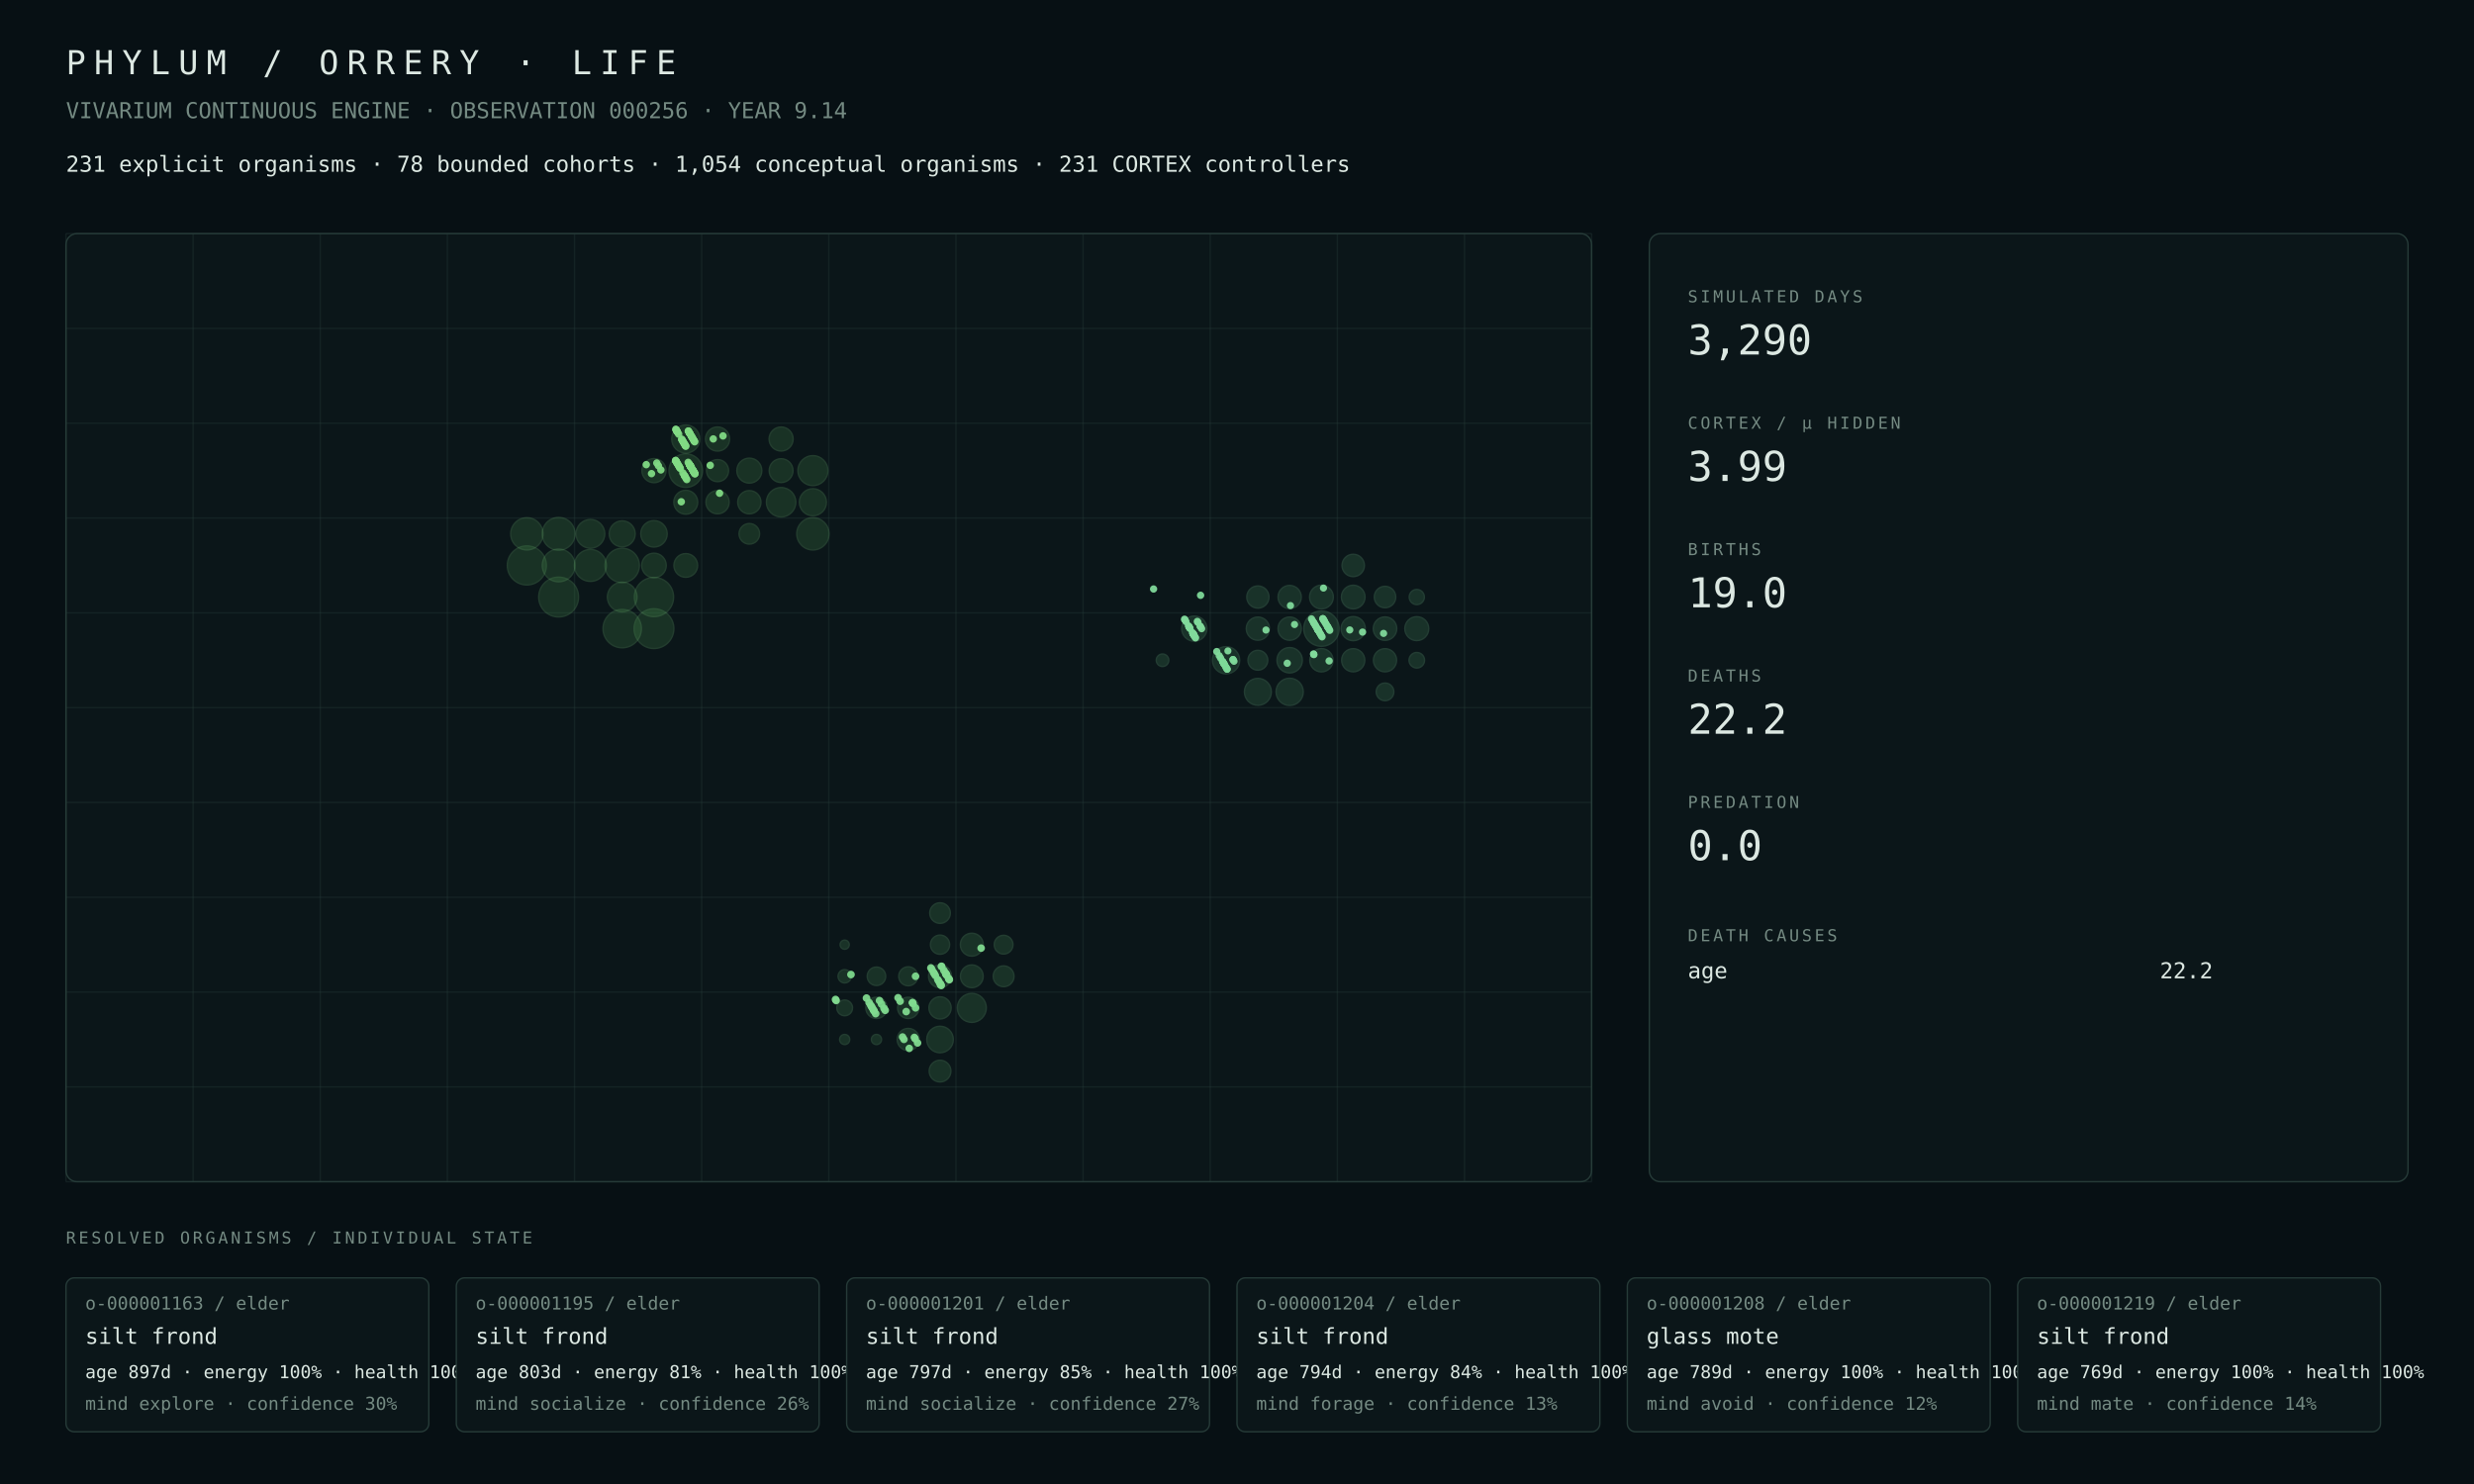
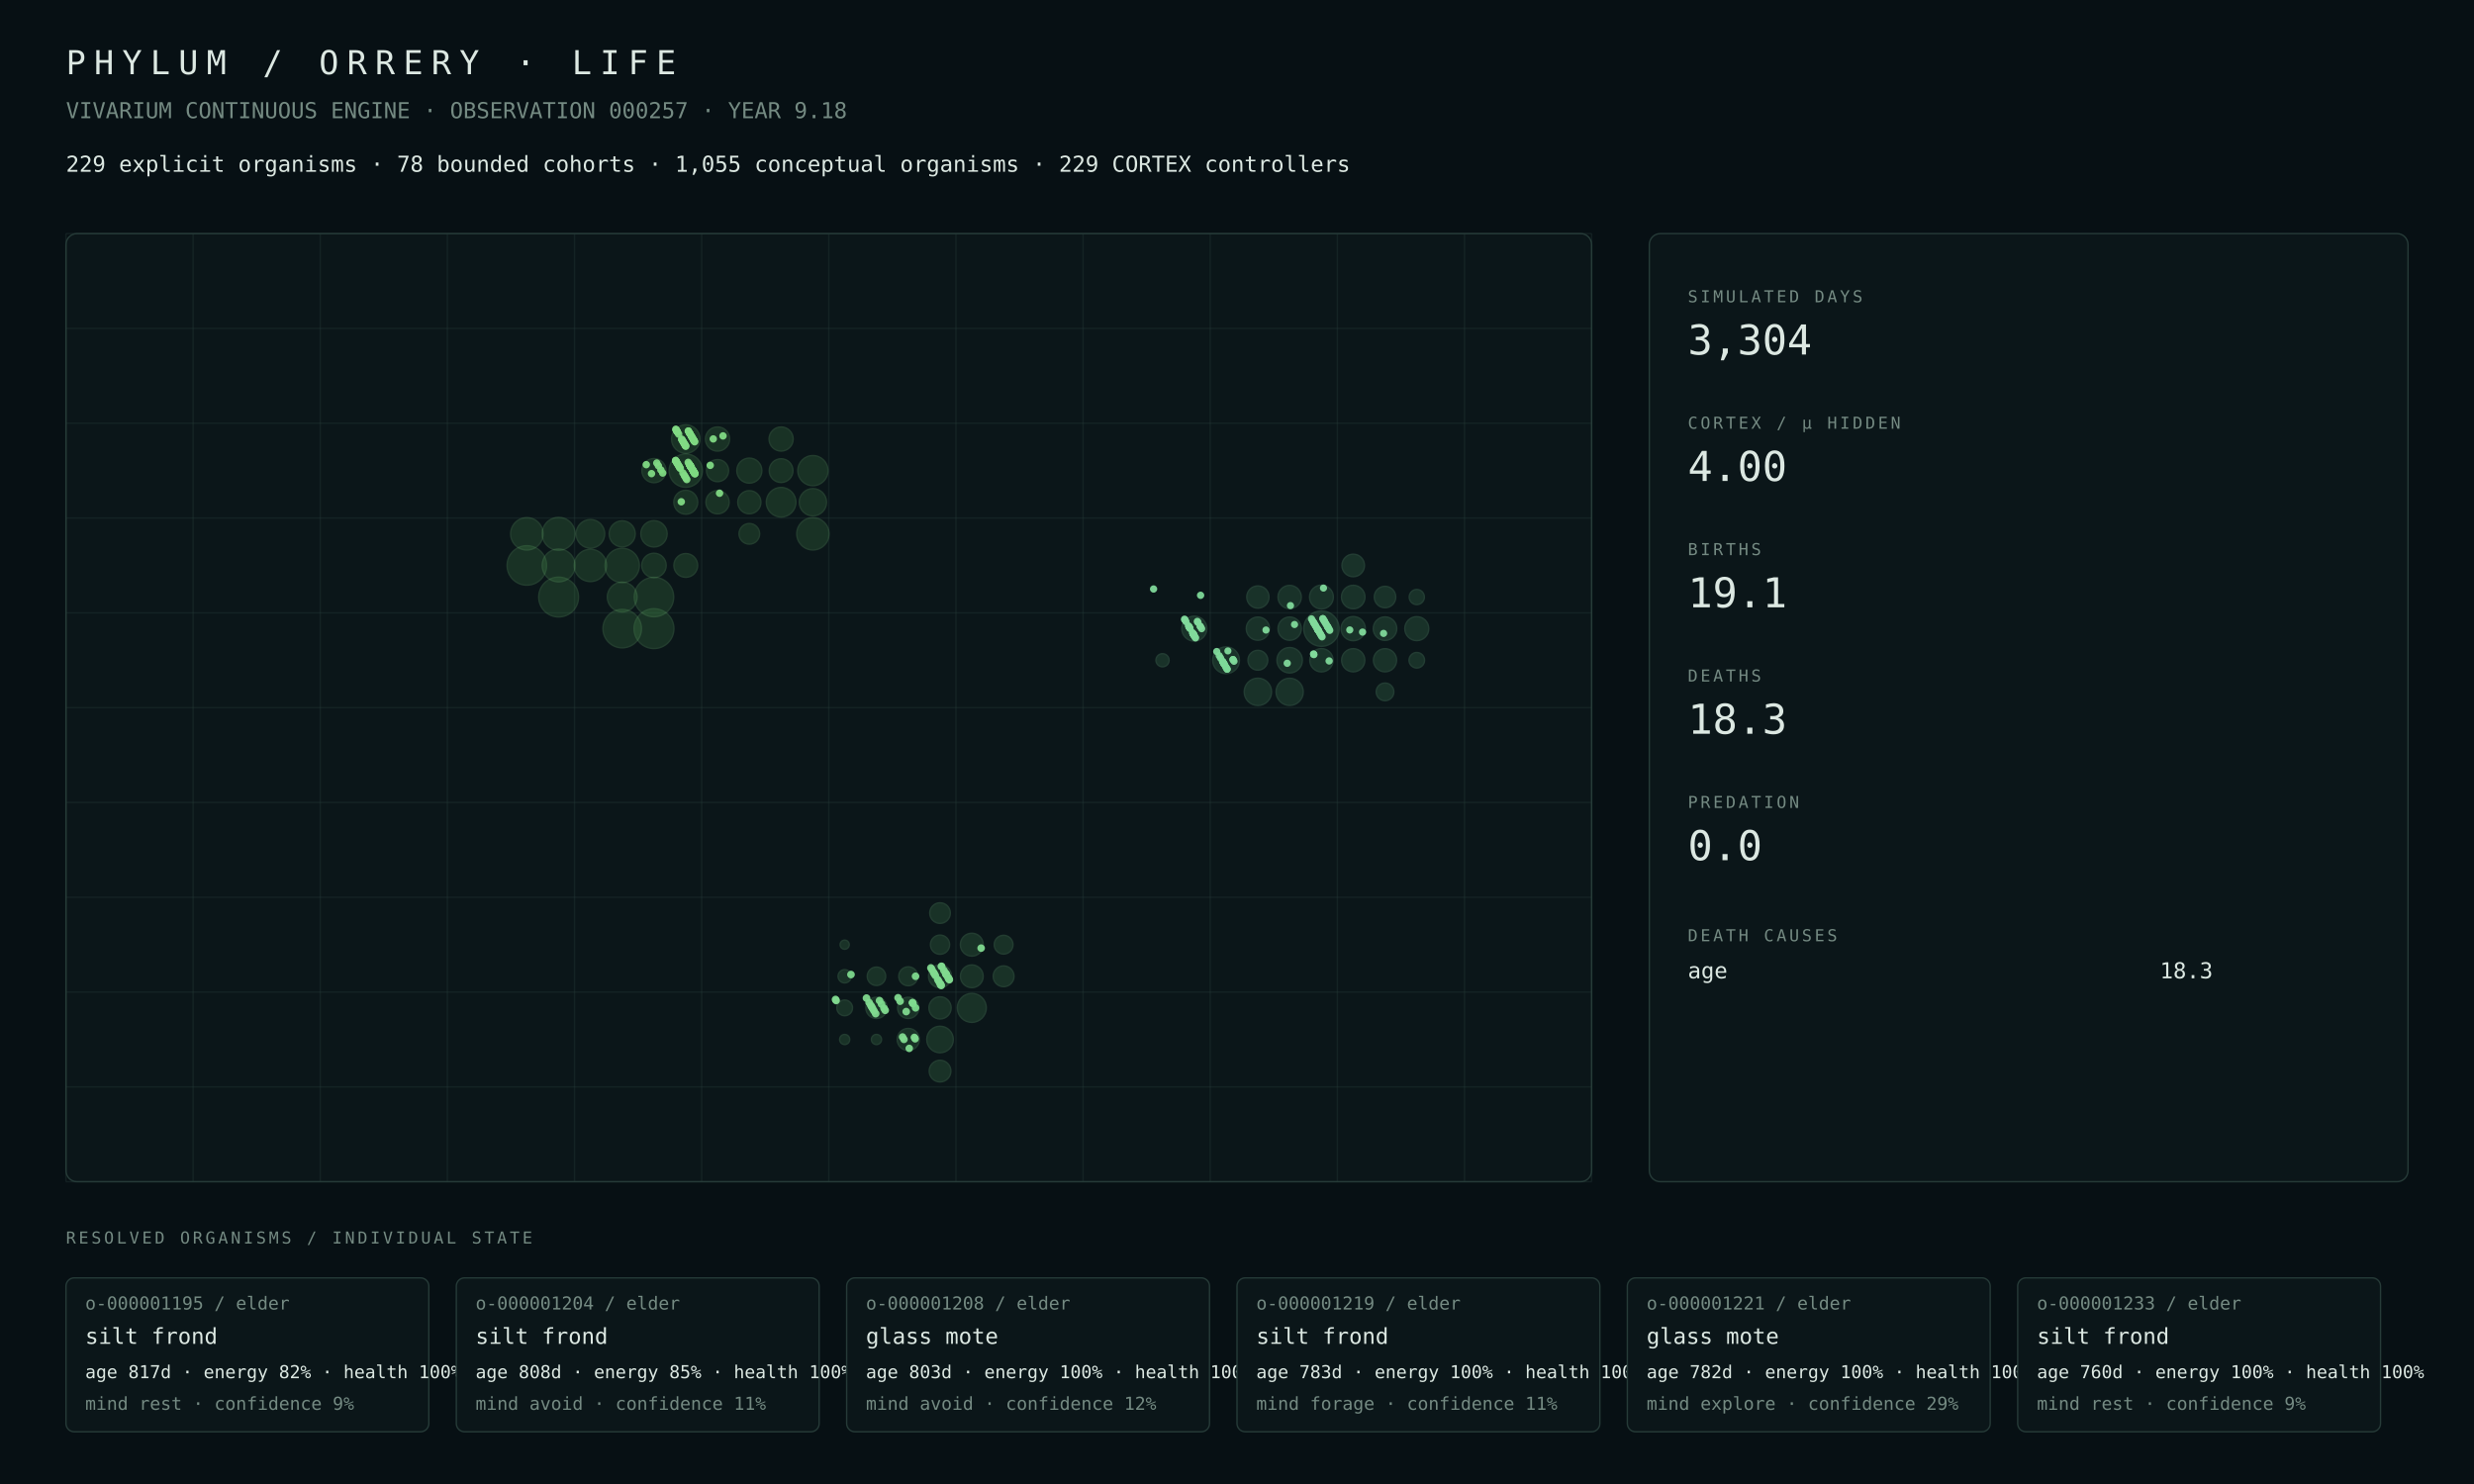
<svg xmlns="http://www.w3.org/2000/svg" width="1800" height="1080" viewBox="0 0 1800 1080">
  <rect width="100%" height="100%" fill="#071014" />
  <style>text{font-family:ui-monospace,SFMono-Regular,Menlo,Consolas,monospace;fill:#dce8e2}.muted{fill:#748a82}.tiny{font-size:13px}.small{font-size:16px}.label{font-size:12px;letter-spacing:2px}.metric{font-size:30px}.title{font-size:24px;letter-spacing:6px}.panel{fill:#0b1619;stroke:#263b38;stroke-width:1}.line{stroke:#263b38;stroke-width:1}</style>
  <text x="48" y="54" class="title">PHYLUM / ORRERY · LIFE</text>
-   <text x="48" y="86" class="muted small">VIVARIUM CONTINUOUS ENGINE · OBSERVATION 000256 · YEAR 9.14</text>
-   <text x="48" y="125" class="small">231 explicit organisms · 78 bounded cohorts · 1,054 conceptual organisms · 231 CORTEX controllers</text>
+   <text x="48" y="86" class="muted small">VIVARIUM CONTINUOUS ENGINE · OBSERVATION 000257 · YEAR 9.18</text>
+   <text x="48" y="125" class="small">229 explicit organisms · 78 bounded cohorts · 1,055 conceptual organisms · 229 CORTEX controllers</text>
  <rect x="48" y="170" width="1110" height="690" rx="8" class="panel" />
  <line x1="48.0" y1="170" x2="48.0" y2="860" class="line" opacity=".35" />
  <line x1="140.5" y1="170" x2="140.5" y2="860" class="line" opacity=".35" />
  <line x1="233.0" y1="170" x2="233.0" y2="860" class="line" opacity=".35" />
  <line x1="325.5" y1="170" x2="325.5" y2="860" class="line" opacity=".35" />
  <line x1="418.0" y1="170" x2="418.0" y2="860" class="line" opacity=".35" />
  <line x1="510.5" y1="170" x2="510.5" y2="860" class="line" opacity=".35" />
  <line x1="603.0" y1="170" x2="603.0" y2="860" class="line" opacity=".35" />
  <line x1="695.5" y1="170" x2="695.5" y2="860" class="line" opacity=".35" />
  <line x1="788.0" y1="170" x2="788.0" y2="860" class="line" opacity=".35" />
  <line x1="880.5" y1="170" x2="880.5" y2="860" class="line" opacity=".35" />
  <line x1="973.0" y1="170" x2="973.0" y2="860" class="line" opacity=".35" />
  <line x1="1065.5" y1="170" x2="1065.5" y2="860" class="line" opacity=".35" />
  <line x1="1158.0" y1="170" x2="1158.0" y2="860" class="line" opacity=".35" />
  <line x1="48" y1="170.0" x2="1158" y2="170.0" class="line" opacity=".35" />
  <line x1="48" y1="239.0" x2="1158" y2="239.0" class="line" opacity=".35" />
  <line x1="48" y1="308.0" x2="1158" y2="308.0" class="line" opacity=".35" />
  <line x1="48" y1="377.0" x2="1158" y2="377.0" class="line" opacity=".35" />
  <line x1="48" y1="446.0" x2="1158" y2="446.0" class="line" opacity=".35" />
  <line x1="48" y1="515.0" x2="1158" y2="515.0" class="line" opacity=".35" />
  <line x1="48" y1="584.0" x2="1158" y2="584.0" class="line" opacity=".35" />
  <line x1="48" y1="653.0" x2="1158" y2="653.0" class="line" opacity=".35" />
  <line x1="48" y1="722.0" x2="1158" y2="722.0" class="line" opacity=".35" />
  <line x1="48" y1="791.0" x2="1158" y2="791.0" class="line" opacity=".35" />
  <line x1="48" y1="860.0" x2="1158" y2="860.0" class="line" opacity=".35" />
-   <circle cx="406.44" cy="434.50" r="14.50" fill="#4a964d" opacity=".22" stroke="#75c778" stroke-width="1" />
-   <circle cx="475.81" cy="457.50" r="14.47" fill="#4a964d" opacity=".22" stroke="#75c778" stroke-width="1" />
-   <circle cx="475.81" cy="434.50" r="14.27" fill="#4a964d" opacity=".22" stroke="#75c778" stroke-width="1" />
-   <circle cx="383.31" cy="411.50" r="14.21" fill="#4a964d" opacity=".22" stroke="#75c778" stroke-width="1" />
-   <circle cx="452.69" cy="457.50" r="13.95" fill="#4a964d" opacity=".22" stroke="#75c778" stroke-width="1" />
-   <circle cx="452.69" cy="411.50" r="12.50" fill="#4a964d" opacity=".22" stroke="#75c778" stroke-width="1" />
-   <circle cx="498.94" cy="342.50" r="12.21" fill="#4a964d" opacity=".22" stroke="#75c778" stroke-width="1" />
-   <circle cx="406.44" cy="388.50" r="11.92" fill="#4a964d" opacity=".22" stroke="#75c778" stroke-width="1" />
-   <circle cx="406.44" cy="411.50" r="11.89" fill="#4a964d" opacity=".22" stroke="#75c778" stroke-width="1" />
+   <circle cx="475.81" cy="457.50" r="14.50" fill="#4a964d" opacity=".22" stroke="#75c778" stroke-width="1" />
+   <circle cx="406.44" cy="434.50" r="14.49" fill="#4a964d" opacity=".22" stroke="#75c778" stroke-width="1" />
+   <circle cx="383.31" cy="411.50" r="14.36" fill="#4a964d" opacity=".22" stroke="#75c778" stroke-width="1" />
+   <circle cx="475.81" cy="434.50" r="14.34" fill="#4a964d" opacity=".22" stroke="#75c778" stroke-width="1" />
+   <circle cx="452.69" cy="457.50" r="13.99" fill="#4a964d" opacity=".22" stroke="#75c778" stroke-width="1" />
+   <circle cx="452.69" cy="411.50" r="12.48" fill="#4a964d" opacity=".22" stroke="#75c778" stroke-width="1" />
+   <circle cx="498.94" cy="342.50" r="12.11" fill="#4a964d" opacity=".22" stroke="#75c778" stroke-width="1" />
+   <circle cx="406.44" cy="388.50" r="11.96" fill="#4a964d" opacity=".22" stroke="#75c778" stroke-width="1" />
+   <circle cx="406.44" cy="411.50" r="11.94" fill="#4a964d" opacity=".22" stroke="#75c778" stroke-width="1" />
+   <circle cx="383.31" cy="388.50" r="11.77" fill="#4a964d" opacity=".22" stroke="#75c778" stroke-width="1" />
  <circle cx="591.44" cy="388.50" r="11.74" fill="#4a964d" opacity=".22" stroke="#75c778" stroke-width="1" />
-   <circle cx="383.31" cy="388.50" r="11.72" fill="#4a964d" opacity=".22" stroke="#75c778" stroke-width="1" />
-   <circle cx="429.56" cy="411.50" r="11.60" fill="#4a964d" opacity=".22" stroke="#75c778" stroke-width="1" />
-   <circle cx="591.44" cy="342.50" r="10.90" fill="#4a964d" opacity=".22" stroke="#75c778" stroke-width="1" />
-   <circle cx="452.69" cy="434.50" r="10.78" fill="#4a964d" opacity=".22" stroke="#75c778" stroke-width="1" />
-   <circle cx="568.31" cy="365.50" r="10.69" fill="#4a964d" opacity=".22" stroke="#75c778" stroke-width="1" />
-   <circle cx="429.56" cy="388.50" r="10.44" fill="#4a964d" opacity=".22" stroke="#75c778" stroke-width="1" />
-   <circle cx="498.94" cy="319.50" r="10.21" fill="#4a964d" opacity=".22" stroke="#75c778" stroke-width="1" />
-   <circle cx="591.44" cy="365.50" r="9.84" fill="#4a964d" opacity=".22" stroke="#75c778" stroke-width="1" />
-   <circle cx="475.81" cy="388.50" r="9.62" fill="#4a964d" opacity=".22" stroke="#75c778" stroke-width="1" />
-   <circle cx="452.69" cy="388.50" r="9.45" fill="#4a964d" opacity=".22" stroke="#75c778" stroke-width="1" />
-   <circle cx="545.19" cy="342.50" r="9.09" fill="#4a964d" opacity=".22" stroke="#75c778" stroke-width="1" />
-   <circle cx="475.81" cy="411.50" r="8.93" fill="#4a964d" opacity=".22" stroke="#75c778" stroke-width="1" />
-   <circle cx="522.06" cy="319.50" r="8.78" fill="#4a964d" opacity=".22" stroke="#75c778" stroke-width="1" />
-   <circle cx="475.81" cy="342.50" r="8.77" fill="#4a964d" opacity=".22" stroke="#75c778" stroke-width="1" />
-   <circle cx="568.31" cy="319.50" r="8.75" fill="#4a964d" opacity=".22" stroke="#75c778" stroke-width="1" />
-   <circle cx="498.94" cy="365.50" r="8.70" fill="#4a964d" opacity=".22" stroke="#75c778" stroke-width="1" />
-   <circle cx="568.31" cy="342.50" r="8.67" fill="#4a964d" opacity=".22" stroke="#75c778" stroke-width="1" />
-   <circle cx="498.94" cy="411.50" r="8.63" fill="#4a964d" opacity=".22" stroke="#75c778" stroke-width="1" />
-   <circle cx="545.19" cy="365.50" r="8.47" fill="#4a964d" opacity=".22" stroke="#75c778" stroke-width="1" />
-   <circle cx="522.06" cy="365.50" r="8.45" fill="#4a964d" opacity=".22" stroke="#75c778" stroke-width="1" />
-   <circle cx="522.06" cy="342.50" r="8.03" fill="#4a964d" opacity=".22" stroke="#75c778" stroke-width="1" />
-   <circle cx="545.19" cy="388.50" r="7.49" fill="#4a964d" opacity=".22" stroke="#75c778" stroke-width="1" />
+   <circle cx="429.56" cy="411.50" r="11.73" fill="#4a964d" opacity=".22" stroke="#75c778" stroke-width="1" />
+   <circle cx="591.44" cy="342.50" r="10.97" fill="#4a964d" opacity=".22" stroke="#75c778" stroke-width="1" />
+   <circle cx="452.69" cy="434.50" r="10.82" fill="#4a964d" opacity=".22" stroke="#75c778" stroke-width="1" />
+   <circle cx="568.31" cy="365.50" r="10.76" fill="#4a964d" opacity=".22" stroke="#75c778" stroke-width="1" />
+   <circle cx="429.56" cy="388.50" r="10.39" fill="#4a964d" opacity=".22" stroke="#75c778" stroke-width="1" />
+   <circle cx="498.94" cy="319.50" r="10.35" fill="#4a964d" opacity=".22" stroke="#75c778" stroke-width="1" />
+   <circle cx="591.44" cy="365.50" r="9.92" fill="#4a964d" opacity=".22" stroke="#75c778" stroke-width="1" />
+   <circle cx="475.81" cy="388.50" r="9.58" fill="#4a964d" opacity=".22" stroke="#75c778" stroke-width="1" />
+   <circle cx="452.69" cy="388.50" r="9.48" fill="#4a964d" opacity=".22" stroke="#75c778" stroke-width="1" />
+   <circle cx="545.19" cy="342.50" r="9.12" fill="#4a964d" opacity=".22" stroke="#75c778" stroke-width="1" />
+   <circle cx="475.81" cy="411.50" r="8.89" fill="#4a964d" opacity=".22" stroke="#75c778" stroke-width="1" />
+   <circle cx="522.06" cy="319.50" r="8.80" fill="#4a964d" opacity=".22" stroke="#75c778" stroke-width="1" />
+   <circle cx="475.81" cy="342.50" r="8.79" fill="#4a964d" opacity=".22" stroke="#75c778" stroke-width="1" />
+   <circle cx="568.31" cy="319.50" r="8.78" fill="#4a964d" opacity=".22" stroke="#75c778" stroke-width="1" />
+   <circle cx="498.94" cy="365.50" r="8.71" fill="#4a964d" opacity=".22" stroke="#75c778" stroke-width="1" />
+   <circle cx="498.94" cy="411.50" r="8.66" fill="#4a964d" opacity=".22" stroke="#75c778" stroke-width="1" />
+   <circle cx="568.31" cy="342.50" r="8.64" fill="#4a964d" opacity=".22" stroke="#75c778" stroke-width="1" />
+   <circle cx="522.06" cy="365.50" r="8.47" fill="#4a964d" opacity=".22" stroke="#75c778" stroke-width="1" />
+   <circle cx="545.19" cy="365.50" r="8.43" fill="#4a964d" opacity=".22" stroke="#75c778" stroke-width="1" />
+   <circle cx="522.06" cy="342.50" r="8.05" fill="#4a964d" opacity=".22" stroke="#75c778" stroke-width="1" />
+   <circle cx="545.19" cy="388.50" r="7.51" fill="#4a964d" opacity=".22" stroke="#75c778" stroke-width="1" />
  <circle cx="707.06" cy="733.50" r="10.54" fill="#4a9657" opacity=".22" stroke="#75c783" stroke-width="1" />
  <circle cx="683.94" cy="756.50" r="9.66" fill="#4a9657" opacity=".22" stroke="#75c783" stroke-width="1" />
  <circle cx="683.94" cy="710.50" r="8.36" fill="#4a9657" opacity=".22" stroke="#75c783" stroke-width="1" />
-   <circle cx="707.06" cy="687.50" r="8.36" fill="#4a9657" opacity=".22" stroke="#75c783" stroke-width="1" />
+   <circle cx="707.06" cy="687.50" r="8.35" fill="#4a9657" opacity=".22" stroke="#75c783" stroke-width="1" />
  <circle cx="707.06" cy="710.50" r="8.29" fill="#4a9657" opacity=".22" stroke="#75c783" stroke-width="1" />
  <circle cx="683.94" cy="733.50" r="8.09" fill="#4a9657" opacity=".22" stroke="#75c783" stroke-width="1" />
-   <circle cx="660.81" cy="756.50" r="8.07" fill="#4a9657" opacity=".22" stroke="#75c783" stroke-width="1" />
-   <circle cx="683.94" cy="779.50" r="7.91" fill="#4a9657" opacity=".22" stroke="#75c783" stroke-width="1" />
-   <circle cx="637.69" cy="733.50" r="7.76" fill="#4a9657" opacity=".22" stroke="#75c783" stroke-width="1" />
-   <circle cx="660.81" cy="733.50" r="7.75" fill="#4a9657" opacity=".22" stroke="#75c783" stroke-width="1" />
+   <circle cx="660.81" cy="756.50" r="8.06" fill="#4a9657" opacity=".22" stroke="#75c783" stroke-width="1" />
+   <circle cx="683.94" cy="779.50" r="7.90" fill="#4a9657" opacity=".22" stroke="#75c783" stroke-width="1" />
+   <circle cx="637.69" cy="733.50" r="7.75" fill="#4a9657" opacity=".22" stroke="#75c783" stroke-width="1" />
+   <circle cx="660.81" cy="733.50" r="7.74" fill="#4a9657" opacity=".22" stroke="#75c783" stroke-width="1" />
  <circle cx="730.19" cy="710.50" r="7.58" fill="#4a9657" opacity=".22" stroke="#75c783" stroke-width="1" />
  <circle cx="683.94" cy="664.50" r="7.50" fill="#4a9657" opacity=".22" stroke="#75c783" stroke-width="1" />
  <circle cx="683.94" cy="687.50" r="7.00" fill="#4a9657" opacity=".22" stroke="#75c783" stroke-width="1" />
-   <circle cx="660.81" cy="710.50" r="6.92" fill="#4a9657" opacity=".22" stroke="#75c783" stroke-width="1" />
-   <circle cx="730.19" cy="687.50" r="6.83" fill="#4a9657" opacity=".22" stroke="#75c783" stroke-width="1" />
-   <circle cx="637.69" cy="710.50" r="6.73" fill="#4a9657" opacity=".22" stroke="#75c783" stroke-width="1" />
-   <circle cx="614.56" cy="733.50" r="5.73" fill="#4a9657" opacity=".22" stroke="#75c783" stroke-width="1" />
-   <circle cx="614.56" cy="710.50" r="4.84" fill="#4a9657" opacity=".22" stroke="#75c783" stroke-width="1" />
+   <circle cx="660.81" cy="710.50" r="6.91" fill="#4a9657" opacity=".22" stroke="#75c783" stroke-width="1" />
+   <circle cx="730.19" cy="687.50" r="6.84" fill="#4a9657" opacity=".22" stroke="#75c783" stroke-width="1" />
+   <circle cx="637.69" cy="710.50" r="6.72" fill="#4a9657" opacity=".22" stroke="#75c783" stroke-width="1" />
+   <circle cx="614.56" cy="733.50" r="5.72" fill="#4a9657" opacity=".22" stroke="#75c783" stroke-width="1" />
+   <circle cx="614.56" cy="710.50" r="4.83" fill="#4a9657" opacity=".22" stroke="#75c783" stroke-width="1" />
  <circle cx="637.69" cy="756.50" r="3.70" fill="#4a9657" opacity=".22" stroke="#75c783" stroke-width="1" />
  <circle cx="614.56" cy="756.50" r="3.69" fill="#4a9657" opacity=".22" stroke="#75c783" stroke-width="1" />
  <circle cx="614.56" cy="687.50" r="3.33" fill="#4a9657" opacity=".22" stroke="#75c783" stroke-width="1" />
-   <circle cx="961.44" cy="457.50" r="12.85" fill="#4a9661" opacity=".22" stroke="#75c78e" stroke-width="1" />
-   <circle cx="892.06" cy="480.50" r="9.91" fill="#4a9661" opacity=".22" stroke="#75c78e" stroke-width="1" />
-   <circle cx="938.31" cy="503.50" r="9.91" fill="#4a9661" opacity=".22" stroke="#75c78e" stroke-width="1" />
-   <circle cx="915.19" cy="503.50" r="9.80" fill="#4a9661" opacity=".22" stroke="#75c78e" stroke-width="1" />
-   <circle cx="938.31" cy="480.50" r="9.24" fill="#4a9661" opacity=".22" stroke="#75c78e" stroke-width="1" />
-   <circle cx="868.94" cy="457.50" r="9.17" fill="#4a9661" opacity=".22" stroke="#75c78e" stroke-width="1" />
-   <circle cx="984.56" cy="457.50" r="8.79" fill="#4a9661" opacity=".22" stroke="#75c78e" stroke-width="1" />
-   <circle cx="1030.81" cy="457.50" r="8.71" fill="#4a9661" opacity=".22" stroke="#75c78e" stroke-width="1" />
-   <circle cx="961.44" cy="434.50" r="8.65" fill="#4a9661" opacity=".22" stroke="#75c78e" stroke-width="1" />
-   <circle cx="984.56" cy="434.50" r="8.60" fill="#4a9661" opacity=".22" stroke="#75c78e" stroke-width="1" />
-   <circle cx="1007.69" cy="457.50" r="8.55" fill="#4a9661" opacity=".22" stroke="#75c78e" stroke-width="1" />
-   <circle cx="961.44" cy="480.50" r="8.48" fill="#4a9661" opacity=".22" stroke="#75c78e" stroke-width="1" />
-   <circle cx="938.31" cy="457.50" r="8.47" fill="#4a9661" opacity=".22" stroke="#75c78e" stroke-width="1" />
-   <circle cx="938.31" cy="434.50" r="8.46" fill="#4a9661" opacity=".22" stroke="#75c78e" stroke-width="1" />
-   <circle cx="915.19" cy="457.50" r="8.45" fill="#4a9661" opacity=".22" stroke="#75c78e" stroke-width="1" />
+   <circle cx="961.44" cy="457.50" r="12.86" fill="#4a9661" opacity=".22" stroke="#75c78e" stroke-width="1" />
+   <circle cx="915.19" cy="503.50" r="9.95" fill="#4a9661" opacity=".22" stroke="#75c78e" stroke-width="1" />
+   <circle cx="938.31" cy="503.50" r="9.90" fill="#4a9661" opacity=".22" stroke="#75c78e" stroke-width="1" />
+   <circle cx="892.06" cy="480.50" r="9.74" fill="#4a9661" opacity=".22" stroke="#75c78e" stroke-width="1" />
+   <circle cx="938.31" cy="480.50" r="9.26" fill="#4a9661" opacity=".22" stroke="#75c78e" stroke-width="1" />
+   <circle cx="868.94" cy="457.50" r="9.11" fill="#4a9661" opacity=".22" stroke="#75c78e" stroke-width="1" />
+   <circle cx="984.56" cy="457.50" r="8.81" fill="#4a9661" opacity=".22" stroke="#75c78e" stroke-width="1" />
+   <circle cx="1030.81" cy="457.50" r="8.73" fill="#4a9661" opacity=".22" stroke="#75c78e" stroke-width="1" />
+   <circle cx="961.44" cy="434.50" r="8.67" fill="#4a9661" opacity=".22" stroke="#75c78e" stroke-width="1" />
+   <circle cx="1007.69" cy="457.50" r="8.56" fill="#4a9661" opacity=".22" stroke="#75c78e" stroke-width="1" />
+   <circle cx="984.56" cy="434.50" r="8.55" fill="#4a9661" opacity=".22" stroke="#75c78e" stroke-width="1" />
+   <circle cx="961.44" cy="480.50" r="8.49" fill="#4a9661" opacity=".22" stroke="#75c78e" stroke-width="1" />
+   <circle cx="938.31" cy="457.50" r="8.48" fill="#4a9661" opacity=".22" stroke="#75c78e" stroke-width="1" />
+   <circle cx="938.31" cy="434.50" r="8.48" fill="#4a9661" opacity=".22" stroke="#75c78e" stroke-width="1" />
+   <circle cx="915.19" cy="457.50" r="8.46" fill="#4a9661" opacity=".22" stroke="#75c78e" stroke-width="1" />
+   <circle cx="984.56" cy="480.50" r="8.44" fill="#4a9661" opacity=".22" stroke="#75c78e" stroke-width="1" />
  <circle cx="1007.69" cy="480.50" r="8.43" fill="#4a9661" opacity=".22" stroke="#75c78e" stroke-width="1" />
-   <circle cx="984.56" cy="480.50" r="8.43" fill="#4a9661" opacity=".22" stroke="#75c78e" stroke-width="1" />
-   <circle cx="984.56" cy="411.50" r="8.15" fill="#4a9661" opacity=".22" stroke="#75c78e" stroke-width="1" />
-   <circle cx="915.19" cy="434.50" r="8.08" fill="#4a9661" opacity=".22" stroke="#75c78e" stroke-width="1" />
+   <circle cx="984.56" cy="411.50" r="8.21" fill="#4a9661" opacity=".22" stroke="#75c78e" stroke-width="1" />
+   <circle cx="915.19" cy="434.50" r="8.10" fill="#4a9661" opacity=".22" stroke="#75c78e" stroke-width="1" />
  <circle cx="1007.69" cy="434.50" r="7.81" fill="#4a9661" opacity=".22" stroke="#75c78e" stroke-width="1" />
-   <circle cx="915.19" cy="480.50" r="7.23" fill="#4a9661" opacity=".22" stroke="#75c78e" stroke-width="1" />
+   <circle cx="915.19" cy="480.50" r="7.22" fill="#4a9661" opacity=".22" stroke="#75c78e" stroke-width="1" />
  <circle cx="1007.69" cy="503.50" r="6.43" fill="#4a9661" opacity=".22" stroke="#75c78e" stroke-width="1" />
  <circle cx="1030.81" cy="480.50" r="5.66" fill="#4a9661" opacity=".22" stroke="#75c78e" stroke-width="1" />
  <circle cx="1030.81" cy="434.50" r="5.52" fill="#4a9661" opacity=".22" stroke="#75c78e" stroke-width="1" />
-   <circle cx="845.81" cy="480.50" r="4.57" fill="#4a9661" opacity=".22" stroke="#75c78e" stroke-width="1" />
-   <circle cx="667.60" cy="759.01" r="2.75" fill="#81da8f" opacity=".94" />
+   <circle cx="845.81" cy="480.50" r="4.79" fill="#4a9661" opacity=".22" stroke="#75c78e" stroke-width="1" />
  <circle cx="634.87" cy="733.93" r="2.78" fill="#81da8f" opacity=".94" />
-   <circle cx="635.76" cy="735.44" r="2.79" fill="#81da8f" opacity=".94" />
  <circle cx="659.32" cy="736.20" r="2.77" fill="#81da8f" opacity=".94" />
  <circle cx="960.54" cy="461.20" r="2.63" fill="#81da9b" opacity=".94" />
  <circle cx="661.54" cy="762.97" r="2.74" fill="#81da8f" opacity=".94" />
  <circle cx="962.46" cy="450.21" r="2.63" fill="#81da9b" opacity=".94" />
-   <circle cx="962.76" cy="450.71" r="2.64" fill="#81da9b" opacity=".94" />
  <circle cx="686.74" cy="706.23" r="2.78" fill="#81da8f" opacity=".94" />
  <circle cx="964.38" cy="453.48" r="2.63" fill="#81da9b" opacity=".94" />
  <circle cx="663.91" cy="729.73" r="2.77" fill="#81da8f" opacity=".94" />
  <circle cx="964.83" cy="454.23" r="2.63" fill="#81da9b" opacity=".94" />
  <circle cx="941.85" cy="454.48" r="2.62" fill="#81da9b" opacity=".94" />
  <circle cx="687.92" cy="708.24" r="2.76" fill="#81da8f" opacity=".94" />
  <circle cx="688.21" cy="708.74" r="2.77" fill="#81da8f" opacity=".94" />
  <circle cx="665.24" cy="754.99" r="2.75" fill="#81da8f" opacity=".94" />
  <circle cx="665.83" cy="756.00" r="2.75" fill="#81da8f" opacity=".94" />
  <circle cx="967.04" cy="481.00" r="2.67" fill="#81da9b" opacity=".94" />
  <circle cx="897.82" cy="481.25" r="2.62" fill="#81da9b" opacity=".94" />
  <circle cx="967.49" cy="458.76" r="2.62" fill="#81da9b" opacity=".94" />
  <circle cx="690.14" cy="712.01" r="2.76" fill="#81da8f" opacity=".94" />
  <circle cx="644.03" cy="735.26" r="2.79" fill="#81da8f" opacity=".94" />
  <circle cx="690.43" cy="712.51" r="2.76" fill="#81da8f" opacity=".94" />
  <circle cx="713.85" cy="690.01" r="2.76" fill="#81da8f" opacity=".94" />
  <circle cx="653.41" cy="726.14" r="2.77" fill="#81da8f" opacity=".94" />
  <circle cx="630.44" cy="726.39" r="2.80" fill="#81da8f" opacity=".94" />
  <circle cx="862.13" cy="451.15" r="2.66" fill="#81da9b" opacity=".94" />
  <circle cx="677.28" cy="704.40" r="2.77" fill="#81da8f" opacity=".94" />
  <circle cx="862.87" cy="452.40" r="2.65" fill="#81da9b" opacity=".94" />
  <circle cx="678.02" cy="705.65" r="2.77" fill="#81da8f" opacity=".94" />
  <circle cx="955.66" cy="475.91" r="2.63" fill="#81da9b" opacity=".94" />
  <circle cx="955.81" cy="476.16" r="2.64" fill="#81da9b" opacity=".94" />
  <circle cx="955.96" cy="476.41" r="2.62" fill="#81da9b" opacity=".94" />
  <circle cx="632.36" cy="729.66" r="2.79" fill="#81da8f" opacity=".94" />
  <circle cx="956.25" cy="453.91" r="2.63" fill="#81da9b" opacity=".94" />
  <circle cx="887.03" cy="477.16" r="2.63" fill="#81da9b" opacity=".94" />
  <circle cx="956.99" cy="455.17" r="2.64" fill="#81da9b" opacity=".94" />
  <circle cx="864.64" cy="455.42" r="2.65" fill="#81da9b" opacity=".94" />
  <circle cx="633.54" cy="731.67" r="2.78" fill="#81da8f" opacity=".94" />
  <circle cx="888.06" cy="478.92" r="2.66" fill="#81da9b" opacity=".94" />
  <circle cx="865.08" cy="456.17" r="2.66" fill="#81da9b" opacity=".94" />
  <circle cx="865.23" cy="456.42" r="2.66" fill="#81da9b" opacity=".94" />
  <circle cx="634.13" cy="732.68" r="2.79" fill="#81da8f" opacity=".94" />
  <circle cx="865.53" cy="456.93" r="2.67" fill="#81da9b" opacity=".94" />
  <circle cx="657.70" cy="756.43" r="2.74" fill="#81da8f" opacity=".94" />
  <circle cx="958.47" cy="457.68" r="2.63" fill="#81da9b" opacity=".94" />
  <circle cx="958.77" cy="458.18" r="2.65" fill="#81da9b" opacity=".94" />
  <circle cx="958.92" cy="458.44" r="2.65" fill="#81da9b" opacity=".94" />
  <circle cx="959.06" cy="458.69" r="2.62" fill="#81da9b" opacity=".94" />
  <circle cx="959.36" cy="459.19" r="2.65" fill="#81da9b" opacity=".94" />
  <circle cx="635.90" cy="735.69" r="2.78" fill="#80da8f" opacity=".94" />
  <circle cx="890.43" cy="482.94" r="2.66" fill="#81da9b" opacity=".94" />
  <circle cx="890.57" cy="483.20" r="2.66" fill="#81da9b" opacity=".94" />
  <circle cx="960.10" cy="460.45" r="2.63" fill="#81da9b" opacity=".94" />
-   <circle cx="498.19" cy="346.45" r="2.71" fill="#81da84" opacity=".94" />
  <circle cx="637.09" cy="737.70" r="2.80" fill="#81da8f" opacity=".94" />
  <circle cx="868.48" cy="461.96" r="2.68" fill="#81da9b" opacity=".94" />
  <circle cx="868.78" cy="462.46" r="2.67" fill="#81da9b" opacity=".94" />
  <circle cx="961.43" cy="462.71" r="2.63" fill="#81da9b" opacity=".94" />
  <circle cx="499.67" cy="348.97" r="2.72" fill="#81da84" opacity=".94" />
  <circle cx="869.81" cy="464.22" r="2.66" fill="#81da9b" opacity=".94" />
  <circle cx="962.46" cy="450.21" r="2.63" fill="#81da9b" opacity=".94" />
  <circle cx="893.38" cy="473.71" r="2.61" fill="#81da9b" opacity=".94" />
  <circle cx="962.91" cy="427.96" r="2.62" fill="#81da9b" opacity=".94" />
  <circle cx="500.70" cy="336.47" r="2.69" fill="#81da84" opacity=".94" />
  <circle cx="477.87" cy="336.97" r="2.70" fill="#81da84" opacity=".94" />
  <circle cx="963.65" cy="452.22" r="2.65" fill="#81da9b" opacity=".94" />
-   <circle cx="501.44" cy="314.72" r="2.72" fill="#81da84" opacity=".94" />
  <circle cx="501.59" cy="337.97" r="2.70" fill="#81da84" opacity=".94" />
-   <circle cx="501.74" cy="338.23" r="2.71" fill="#81da84" opacity=".94" />
  <circle cx="501.88" cy="338.48" r="2.71" fill="#81da84" opacity=".94" />
-   <circle cx="502.18" cy="338.98" r="2.72" fill="#81da84" opacity=".94" />
  <circle cx="502.33" cy="339.23" r="2.72" fill="#81da84" opacity=".94" />
-   <circle cx="664.35" cy="730.48" r="2.75" fill="#81da8f" opacity=".94" />
+   <circle cx="664.35" cy="730.48" r="2.75" fill="#80da8f" opacity=".94" />
  <circle cx="502.62" cy="339.73" r="2.71" fill="#81da84" opacity=".94" />
  <circle cx="502.77" cy="316.99" r="2.71" fill="#81da84" opacity=".94" />
  <circle cx="526.04" cy="317.24" r="2.71" fill="#81da84" opacity=".94" />
  <circle cx="965.57" cy="455.49" r="2.64" fill="#81da9b" opacity=".94" />
  <circle cx="873.21" cy="455.74" r="2.66" fill="#81da9b" opacity=".94" />
  <circle cx="965.86" cy="455.99" r="2.64" fill="#81da9b" opacity=".94" />
  <circle cx="688.51" cy="709.24" r="2.77" fill="#81da8f" opacity=".94" />
  <circle cx="503.66" cy="341.49" r="2.71" fill="#81da84" opacity=".94" />
  <circle cx="966.31" cy="456.75" r="2.64" fill="#81da9b" opacity=".94" />
  <circle cx="897.08" cy="480.00" r="2.63" fill="#81da9b" opacity=".94" />
  <circle cx="504.10" cy="319.25" r="2.70" fill="#81da84" opacity=".94" />
  <circle cx="874.25" cy="457.50" r="2.66" fill="#81da9b" opacity=".94" />
  <circle cx="504.40" cy="342.75" r="2.72" fill="#81da84" opacity=".94" />
  <circle cx="504.69" cy="343.25" r="2.69" fill="#81da84" opacity=".94" />
  <circle cx="504.84" cy="343.50" r="2.69" fill="#81da84" opacity=".94" />
  <circle cx="505.14" cy="321.01" r="2.72" fill="#81da84" opacity=".94" />
  <circle cx="505.28" cy="344.26" r="2.69" fill="#81da84" opacity=".94" />
  <circle cx="505.58" cy="344.76" r="2.71" fill="#81da84" opacity=".94" />
  <circle cx="690.73" cy="713.01" r="2.76" fill="#81da8f" opacity=".94" />
  <circle cx="491.54" cy="335.14" r="2.70" fill="#81da84" opacity=".94" />
  <circle cx="954.19" cy="450.39" r="2.64" fill="#81da9b" opacity=".94" />
  <circle cx="861.83" cy="450.64" r="2.66" fill="#81da9b" opacity=".94" />
  <circle cx="491.98" cy="312.89" r="2.72" fill="#81da84" opacity=".94" />
  <circle cx="885.25" cy="474.15" r="2.64" fill="#81da9b" opacity=".94" />
  <circle cx="607.90" cy="727.40" r="2.79" fill="#81da8f" opacity=".94" />
  <circle cx="839.30" cy="428.65" r="2.66" fill="#81da9b" opacity=".94" />
  <circle cx="955.07" cy="451.90" r="2.63" fill="#81da9b" opacity=".94" />
  <circle cx="608.34" cy="728.15" r="2.77" fill="#81da8f" opacity=".94" />
  <circle cx="492.87" cy="337.40" r="2.70" fill="#81da84" opacity=".94" />
  <circle cx="493.16" cy="337.91" r="2.71" fill="#81da84" opacity=".94" />
  <circle cx="516.73" cy="338.66" r="2.71" fill="#81da84" opacity=".94" />
  <circle cx="493.75" cy="315.91" r="2.72" fill="#81da84" opacity=".94" />
  <circle cx="494.05" cy="339.41" r="2.71" fill="#81da84" opacity=".94" />
  <circle cx="494.49" cy="340.17" r="2.69" fill="#81da84" opacity=".94" />
  <circle cx="656.66" cy="754.67" r="2.74" fill="#81da8f" opacity=".94" />
  <circle cx="494.94" cy="340.92" r="2.72" fill="#81da84" opacity=".94" />
  <circle cx="865.82" cy="457.43" r="2.65" fill="#81da9b" opacity=".94" />
  <circle cx="958.47" cy="457.68" r="2.62" fill="#81da9b" opacity=".94" />
  <circle cx="496.12" cy="319.93" r="2.69" fill="#81da84" opacity=".94" />
  <circle cx="889.39" cy="481.18" r="2.64" fill="#81da9b" opacity=".94" />
  <circle cx="958.92" cy="458.44" r="2.64" fill="#81da9b" opacity=".94" />
  <circle cx="496.56" cy="320.69" r="2.73" fill="#81da84" opacity=".94" />
  <circle cx="889.84" cy="481.94" r="2.63" fill="#81da9b" opacity=".94" />
  <circle cx="496.86" cy="344.19" r="2.71" fill="#81da84" opacity=".94" />
  <circle cx="497.01" cy="321.44" r="2.70" fill="#81da84" opacity=".94" />
  <circle cx="474.03" cy="344.69" r="2.69" fill="#81da84" opacity=".94" />
  <circle cx="497.30" cy="321.94" r="2.71" fill="#81da84" opacity=".94" />
  <circle cx="497.75" cy="322.70" r="2.73" fill="#81da84" opacity=".94" />
  <circle cx="1006.64" cy="460.95" r="2.63" fill="#81da9b" opacity=".94" />
  <circle cx="868.04" cy="461.20" r="2.67" fill="#81da9b" opacity=".94" />
  <circle cx="868.19" cy="461.45" r="2.67" fill="#81da9b" opacity=".94" />
  <circle cx="498.34" cy="346.70" r="2.71" fill="#81da84" opacity=".94" />
  <circle cx="498.48" cy="323.96" r="2.73" fill="#81da84" opacity=".94" />
  <circle cx="868.63" cy="462.21" r="2.65" fill="#81da9b" opacity=".94" />
  <circle cx="498.78" cy="324.46" r="2.69" fill="#81da84" opacity=".94" />
  <circle cx="498.93" cy="324.71" r="2.73" fill="#81da84" opacity=".94" />
  <circle cx="499.08" cy="347.96" r="2.71" fill="#81da84" opacity=".94" />
  <circle cx="684.22" cy="716.21" r="2.77" fill="#81da8f" opacity=".94" />
  <circle cx="961.87" cy="463.46" r="2.66" fill="#81da9b" opacity=".94" />
  <circle cx="869.52" cy="463.71" r="2.66" fill="#81da9b" opacity=".94" />
-   <circle cx="892.79" cy="486.97" r="2.65" fill="#80da9b" opacity=".94" />
+   <circle cx="892.79" cy="486.97" r="2.65" fill="#81da9b" opacity=".94" />
  <circle cx="684.81" cy="717.22" r="2.78" fill="#81da8f" opacity=".94" />
  <circle cx="523.53" cy="358.96" r="2.70" fill="#81da84" opacity=".94" />
  <circle cx="500.85" cy="313.72" r="2.71" fill="#81da84" opacity=".94" />
  <circle cx="963.50" cy="451.97" r="2.64" fill="#81da9b" opacity=".94" />
-   <circle cx="639.90" cy="728.22" r="2.78" fill="#7dd98d" opacity=".94" />
+   <circle cx="639.90" cy="728.22" r="2.78" fill="#7dd98c" opacity=".94" />
  <circle cx="501.59" cy="337.97" r="2.71" fill="#81da84" opacity=".94" />
  <circle cx="501.88" cy="315.48" r="2.70" fill="#81da84" opacity=".94" />
  <circle cx="663.91" cy="729.73" r="2.77" fill="#80da8f" opacity=".94" />
  <circle cx="479.05" cy="338.98" r="2.69" fill="#81da84" opacity=".94" />
  <circle cx="502.33" cy="339.23" r="2.70" fill="#81da84" opacity=".94" />
  <circle cx="502.48" cy="339.48" r="2.70" fill="#81da84" opacity=".94" />
  <circle cx="641.37" cy="730.73" r="2.78" fill="#7dd98d" opacity=".94" />
  <circle cx="502.77" cy="339.99" r="2.69" fill="#81da84" opacity=".94" />
  <circle cx="502.92" cy="340.24" r="2.70" fill="#81da84" opacity=".94" />
  <circle cx="503.07" cy="317.49" r="2.70" fill="#81da84" opacity=".94" />
  <circle cx="688.21" cy="708.74" r="2.77" fill="#81da8f" opacity=".94" />
  <circle cx="873.36" cy="455.99" r="2.65" fill="#81da9b" opacity=".94" />
-   <circle cx="619.14" cy="709.24" r="2.79" fill="#7dd98c" opacity=".94" />
+   <circle cx="619.14" cy="709.24" r="2.79" fill="#7dd98d" opacity=".94" />
  <circle cx="503.66" cy="318.49" r="2.73" fill="#81da84" opacity=".94" />
  <circle cx="688.81" cy="709.75" r="2.76" fill="#81da8f" opacity=".94" />
  <circle cx="480.83" cy="342.00" r="2.70" fill="#81da84" opacity=".94" />
  <circle cx="504.10" cy="342.25" r="2.71" fill="#81da84" opacity=".94" />
  <circle cx="666.12" cy="710.50" r="2.77" fill="#7fda8e" opacity=".94" />
  <circle cx="504.40" cy="342.75" r="2.73" fill="#81da84" opacity=".94" />
  <circle cx="504.54" cy="320.00" r="2.72" fill="#81da84" opacity=".94" />
  <circle cx="504.69" cy="343.25" r="2.73" fill="#81da84" opacity=".94" />
  <circle cx="921.09" cy="458.50" r="2.63" fill="#81da9b" opacity=".94" />
  <circle cx="504.99" cy="320.76" r="2.71" fill="#81da84" opacity=".94" />
  <circle cx="505.14" cy="344.01" r="2.69" fill="#81da84" opacity=".94" />
  <circle cx="505.28" cy="344.26" r="2.69" fill="#81da84" opacity=".94" />
  <circle cx="505.43" cy="321.51" r="2.71" fill="#81da84" opacity=".94" />
  <circle cx="505.58" cy="344.76" r="2.70" fill="#81da84" opacity=".94" />
  <circle cx="991.35" cy="460.01" r="2.65" fill="#81da9b" opacity=".94" />
  <circle cx="491.54" cy="335.14" r="2.69" fill="#81da84" opacity=".94" />
  <circle cx="491.69" cy="312.39" r="2.70" fill="#81da84" opacity=".94" />
  <circle cx="491.83" cy="335.64" r="2.70" fill="#81da84" opacity=".94" />
  <circle cx="491.98" cy="335.89" r="2.71" fill="#81da84" opacity=".94" />
  <circle cx="492.13" cy="313.15" r="2.71" fill="#81da84" opacity=".94" />
  <circle cx="492.28" cy="336.40" r="2.71" fill="#81da84" opacity=".94" />
  <circle cx="492.42" cy="336.65" r="2.72" fill="#81da84" opacity=".94" />
  <circle cx="492.57" cy="313.90" r="2.72" fill="#81da84" opacity=".94" />
  <circle cx="492.72" cy="314.15" r="2.72" fill="#81da84" opacity=".94" />
  <circle cx="492.87" cy="314.40" r="2.73" fill="#81da84" opacity=".94" />
  <circle cx="654.89" cy="728.65" r="2.77" fill="#7fda8e" opacity=".94" />
  <circle cx="955.66" cy="452.91" r="2.63" fill="#81da9b" opacity=".94" />
  <circle cx="470.19" cy="338.16" r="2.70" fill="#81da84" opacity=".94" />
  <circle cx="955.96" cy="453.41" r="2.64" fill="#81da9b" opacity=".94" />
  <circle cx="493.61" cy="338.66" r="2.72" fill="#81da84" opacity=".94" />
  <circle cx="679.20" cy="707.66" r="2.78" fill="#81da8f" opacity=".94" />
  <circle cx="494.35" cy="339.92" r="2.70" fill="#81da84" opacity=".94" />
  <circle cx="957.14" cy="455.42" r="2.64" fill="#81da9b" opacity=".94" />
  <circle cx="679.79" cy="708.67" r="2.77" fill="#81da8f" opacity=".94" />
  <circle cx="957.88" cy="456.68" r="2.65" fill="#81da9b" opacity=".94" />
  <circle cx="680.53" cy="709.93" r="2.77" fill="#81da8f" opacity=".94" />
  <circle cx="495.68" cy="365.18" r="2.70" fill="#81da84" opacity=".94" />
  <circle cx="518.95" cy="319.43" r="2.69" fill="#81da84" opacity=".94" />
  <circle cx="495.97" cy="319.68" r="2.72" fill="#81da84" opacity=".94" />
  <circle cx="982.04" cy="458.44" r="2.63" fill="#81da9b" opacity=".94" />
  <circle cx="889.69" cy="481.69" r="2.64" fill="#7dd999" opacity=".94" />
  <circle cx="936.53" cy="482.69" r="2.66" fill="#81da9b" opacity=".94" />
  <circle cx="682.30" cy="712.94" r="2.78" fill="#80da8f" opacity=".94" />
  <circle cx="867.60" cy="460.45" r="2.67" fill="#81da9b" opacity=".94" />
-   <circle cx="890.87" cy="483.70" r="2.63" fill="#7dd998" opacity=".94" />
+   <circle cx="890.87" cy="483.70" r="2.63" fill="#7dd999" opacity=".94" />
  <circle cx="497.89" cy="345.95" r="2.72" fill="#81da84" opacity=".94" />
  <circle cx="683.04" cy="714.20" r="2.76" fill="#80da8f" opacity=".94" />
  <circle cx="498.19" cy="323.45" r="2.74" fill="#81da84" opacity=".94" />
  <circle cx="960.84" cy="461.70" r="2.64" fill="#81da9b" opacity=".94" />
  <circle cx="868.48" cy="461.96" r="2.68" fill="#81da9b" opacity=".94" />
-   <circle cx="891.76" cy="485.21" r="2.65" fill="#7dd998" opacity=".94" />
-   <circle cx="892.05" cy="485.71" r="2.64" fill="#7cd998" opacity=".94" />
-   <circle cx="684.22" cy="716.21" r="2.76" fill="#7fda8e" opacity=".94" />
-   <circle cx="684.37" cy="716.46" r="2.77" fill="#7fda8e" opacity=".94" />
-   <circle cx="938.89" cy="440.71" r="2.63" fill="#80da9b" opacity=".94" />
+   <circle cx="891.76" cy="485.21" r="2.65" fill="#7dd999" opacity=".94" />
+   <circle cx="892.05" cy="485.71" r="2.64" fill="#7dd998" opacity=".94" />
+   <circle cx="684.22" cy="716.21" r="2.76" fill="#80da8f" opacity=".94" />
+   <circle cx="684.37" cy="716.46" r="2.77" fill="#7fda8f" opacity=".94" />
+   <circle cx="938.89" cy="440.71" r="2.63" fill="#81da9b" opacity=".94" />
  <circle cx="892.79" cy="486.97" r="2.65" fill="#7cd998" opacity=".94" />
  <circle cx="684.96" cy="703.21" r="2.77" fill="#7fda8e" opacity=".94" />
  <circle cx="685.11" cy="703.46" r="2.78" fill="#7fda8e" opacity=".94" />
  <circle cx="963.20" cy="451.47" r="2.65" fill="#7fda9a" opacity=".94" />
-   <circle cx="500.85" cy="313.72" r="2.72" fill="#7fda82" opacity=".94" />
-   <circle cx="871.15" cy="452.22" r="2.66" fill="#7fda9a" opacity=".94" />
+   <circle cx="500.85" cy="313.72" r="2.72" fill="#80da83" opacity=".94" />
+   <circle cx="871.15" cy="452.22" r="2.66" fill="#80da9b" opacity=".94" />
  <circle cx="501.44" cy="337.72" r="2.70" fill="#7fda82" opacity=".94" />
-   <circle cx="871.59" cy="452.97" r="2.68" fill="#7fda9a" opacity=".94" />
+   <circle cx="871.59" cy="452.97" r="2.68" fill="#80da9b" opacity=".94" />
  <circle cx="501.74" cy="315.23" r="2.72" fill="#7fda82" opacity=".94" />
  <circle cx="501.88" cy="315.48" r="2.71" fill="#7fda82" opacity=".94" />
-   <circle cx="502.03" cy="338.73" r="2.70" fill="#7eda81" opacity=".94" />
-   <circle cx="502.33" cy="339.23" r="2.72" fill="#7eda81" opacity=".94" />
-   <circle cx="502.48" cy="339.48" r="2.69" fill="#7eda81" opacity=".94" />
-   <circle cx="502.62" cy="339.73" r="2.70" fill="#7eda81" opacity=".94" />
-   <circle cx="503.07" cy="340.49" r="2.72" fill="#7ed981" opacity=".94" />
-   <circle cx="503.21" cy="317.74" r="2.71" fill="#7ed981" opacity=".94" />
-   <circle cx="873.51" cy="433.24" r="2.67" fill="#7ed999" opacity=".94" />
-   <circle cx="966.16" cy="456.49" r="2.62" fill="#7dd999" opacity=".94" />
-   <circle cx="897.08" cy="480.00" r="2.64" fill="#7dd999" opacity=".94" />
-   <circle cx="504.10" cy="342.25" r="2.71" fill="#7dd981" opacity=".94" />
+   <circle cx="502.03" cy="338.73" r="2.70" fill="#7fda82" opacity=".94" />
+   <circle cx="502.33" cy="339.23" r="2.72" fill="#7fda82" opacity=".94" />
+   <circle cx="502.48" cy="339.48" r="2.69" fill="#7fda82" opacity=".94" />
+   <circle cx="502.62" cy="339.73" r="2.70" fill="#7eda82" opacity=".94" />
+   <circle cx="503.07" cy="340.49" r="2.72" fill="#7eda81" opacity=".94" />
+   <circle cx="503.21" cy="317.74" r="2.71" fill="#7eda81" opacity=".94" />
+   <circle cx="873.51" cy="433.24" r="2.67" fill="#7eda99" opacity=".94" />
+   <circle cx="966.16" cy="456.49" r="2.62" fill="#7ed999" opacity=".94" />
+   <circle cx="897.08" cy="480.00" r="2.64" fill="#7dd998" opacity=".94" />
+   <circle cx="504.10" cy="342.25" r="2.71" fill="#7ed981" opacity=".94" />
  <circle cx="666.12" cy="733.50" r="2.75" fill="#7dd98d" opacity=".94" />
-   <circle cx="643.15" cy="733.75" r="2.79" fill="#7dd98d" opacity=".94" />
+   <circle cx="643.15" cy="733.75" r="2.79" fill="#7dd98c" opacity=".94" />
  <circle cx="967.04" cy="458.00" r="2.64" fill="#7dd999" opacity=".94" />
+   <circle cx="504.69" cy="320.25" r="2.72" fill="#7ed981" opacity=".94" />
+   <circle cx="689.84" cy="711.50" r="2.77" fill="#7ed98d" opacity=".94" />
+   <circle cx="504.99" cy="343.76" r="2.70" fill="#7ed981" opacity=".94" />
+   <circle cx="505.14" cy="344.01" r="2.69" fill="#7ed981" opacity=".94" />
+   <circle cx="482.16" cy="344.26" r="2.70" fill="#7dd981" opacity=".94" />
  <rect x="1200" y="170" width="552" height="690" rx="8" class="panel" />
  <text x="1228" y="220" class="muted label">SIMULATED DAYS</text>
-   <text x="1228" y="258" class="metric">3,290</text>
+   <text x="1228" y="258" class="metric">3,304</text>
  <text x="1228" y="312" class="muted label">CORTEX / μ HIDDEN</text>
-   <text x="1228" y="350" class="metric">3.99</text>
+   <text x="1228" y="350" class="metric">4.00</text>
  <text x="1228" y="404" class="muted label">BIRTHS</text>
-   <text x="1228" y="442" class="metric">19.0</text>
+   <text x="1228" y="442" class="metric">19.1</text>
  <text x="1228" y="496" class="muted label">DEATHS</text>
-   <text x="1228" y="534" class="metric">22.2</text>
+   <text x="1228" y="534" class="metric">18.3</text>
  <text x="1228" y="588" class="muted label">PREDATION</text>
  <text x="1228" y="626" class="metric">0.0</text>
  <text x="1228" y="685" class="muted label">DEATH CAUSES</text>
  <text x="1228" y="712" class="small">age               </text>
-   <text x="1610" y="712" class="small" text-anchor="end">22.2</text>
+   <text x="1610" y="712" class="small" text-anchor="end">18.3</text>
  <text x="48" y="905" class="muted label">RESOLVED ORGANISMS / INDIVIDUAL STATE</text>
  <rect x="48" y="930" width="264" height="112" rx="6" class="panel" />
-   <text x="62" y="953" class="tiny muted">o-000001163 / elder</text>
+   <text x="62" y="953" class="tiny muted">o-000001195 / elder</text>
  <text x="62" y="978" class="small">silt frond</text>
-   <text x="62" y="1003" class="tiny">age 897d · energy 100% · health 100%</text>
-   <text x="62" y="1026" class="tiny muted">mind explore · confidence 30%</text>
+   <text x="62" y="1003" class="tiny">age 817d · energy 82% · health 100%</text>
+   <text x="62" y="1026" class="tiny muted">mind rest · confidence 9%</text>
  <rect x="332" y="930" width="264" height="112" rx="6" class="panel" />
-   <text x="346" y="953" class="tiny muted">o-000001195 / elder</text>
+   <text x="346" y="953" class="tiny muted">o-000001204 / elder</text>
  <text x="346" y="978" class="small">silt frond</text>
-   <text x="346" y="1003" class="tiny">age 803d · energy 81% · health 100%</text>
-   <text x="346" y="1026" class="tiny muted">mind socialize · confidence 26%</text>
+   <text x="346" y="1003" class="tiny">age 808d · energy 85% · health 100%</text>
+   <text x="346" y="1026" class="tiny muted">mind avoid · confidence 11%</text>
  <rect x="616" y="930" width="264" height="112" rx="6" class="panel" />
-   <text x="630" y="953" class="tiny muted">o-000001201 / elder</text>
-   <text x="630" y="978" class="small">silt frond</text>
-   <text x="630" y="1003" class="tiny">age 797d · energy 85% · health 100%</text>
-   <text x="630" y="1026" class="tiny muted">mind socialize · confidence 27%</text>
+   <text x="630" y="953" class="tiny muted">o-000001208 / elder</text>
+   <text x="630" y="978" class="small">glass mote</text>
+   <text x="630" y="1003" class="tiny">age 803d · energy 100% · health 100%</text>
+   <text x="630" y="1026" class="tiny muted">mind avoid · confidence 12%</text>
  <rect x="900" y="930" width="264" height="112" rx="6" class="panel" />
-   <text x="914" y="953" class="tiny muted">o-000001204 / elder</text>
+   <text x="914" y="953" class="tiny muted">o-000001219 / elder</text>
  <text x="914" y="978" class="small">silt frond</text>
-   <text x="914" y="1003" class="tiny">age 794d · energy 84% · health 100%</text>
-   <text x="914" y="1026" class="tiny muted">mind forage · confidence 13%</text>
+   <text x="914" y="1003" class="tiny">age 783d · energy 100% · health 100%</text>
+   <text x="914" y="1026" class="tiny muted">mind forage · confidence 11%</text>
  <rect x="1184" y="930" width="264" height="112" rx="6" class="panel" />
-   <text x="1198" y="953" class="tiny muted">o-000001208 / elder</text>
+   <text x="1198" y="953" class="tiny muted">o-000001221 / elder</text>
  <text x="1198" y="978" class="small">glass mote</text>
-   <text x="1198" y="1003" class="tiny">age 789d · energy 100% · health 100%</text>
-   <text x="1198" y="1026" class="tiny muted">mind avoid · confidence 12%</text>
+   <text x="1198" y="1003" class="tiny">age 782d · energy 100% · health 100%</text>
+   <text x="1198" y="1026" class="tiny muted">mind explore · confidence 29%</text>
  <rect x="1468" y="930" width="264" height="112" rx="6" class="panel" />
-   <text x="1482" y="953" class="tiny muted">o-000001219 / elder</text>
+   <text x="1482" y="953" class="tiny muted">o-000001233 / elder</text>
  <text x="1482" y="978" class="small">silt frond</text>
-   <text x="1482" y="1003" class="tiny">age 769d · energy 100% · health 100%</text>
-   <text x="1482" y="1026" class="tiny muted">mind mate · confidence 14%</text>
+   <text x="1482" y="1003" class="tiny">age 760d · energy 100% · health 100%</text>
+   <text x="1482" y="1026" class="tiny muted">mind rest · confidence 9%</text>
</svg>
